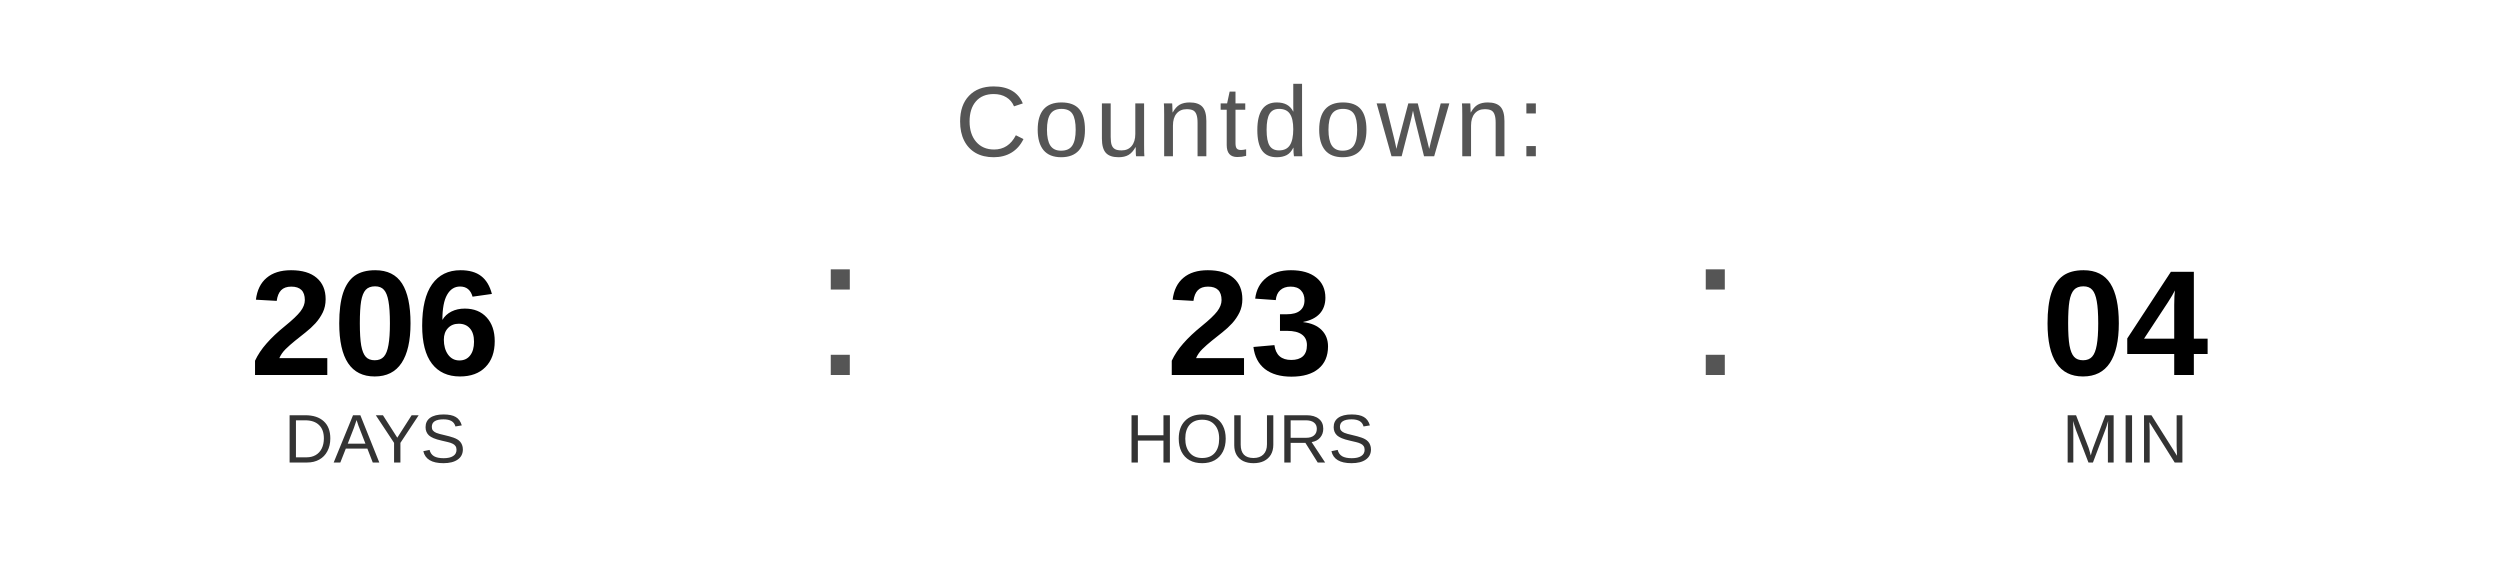
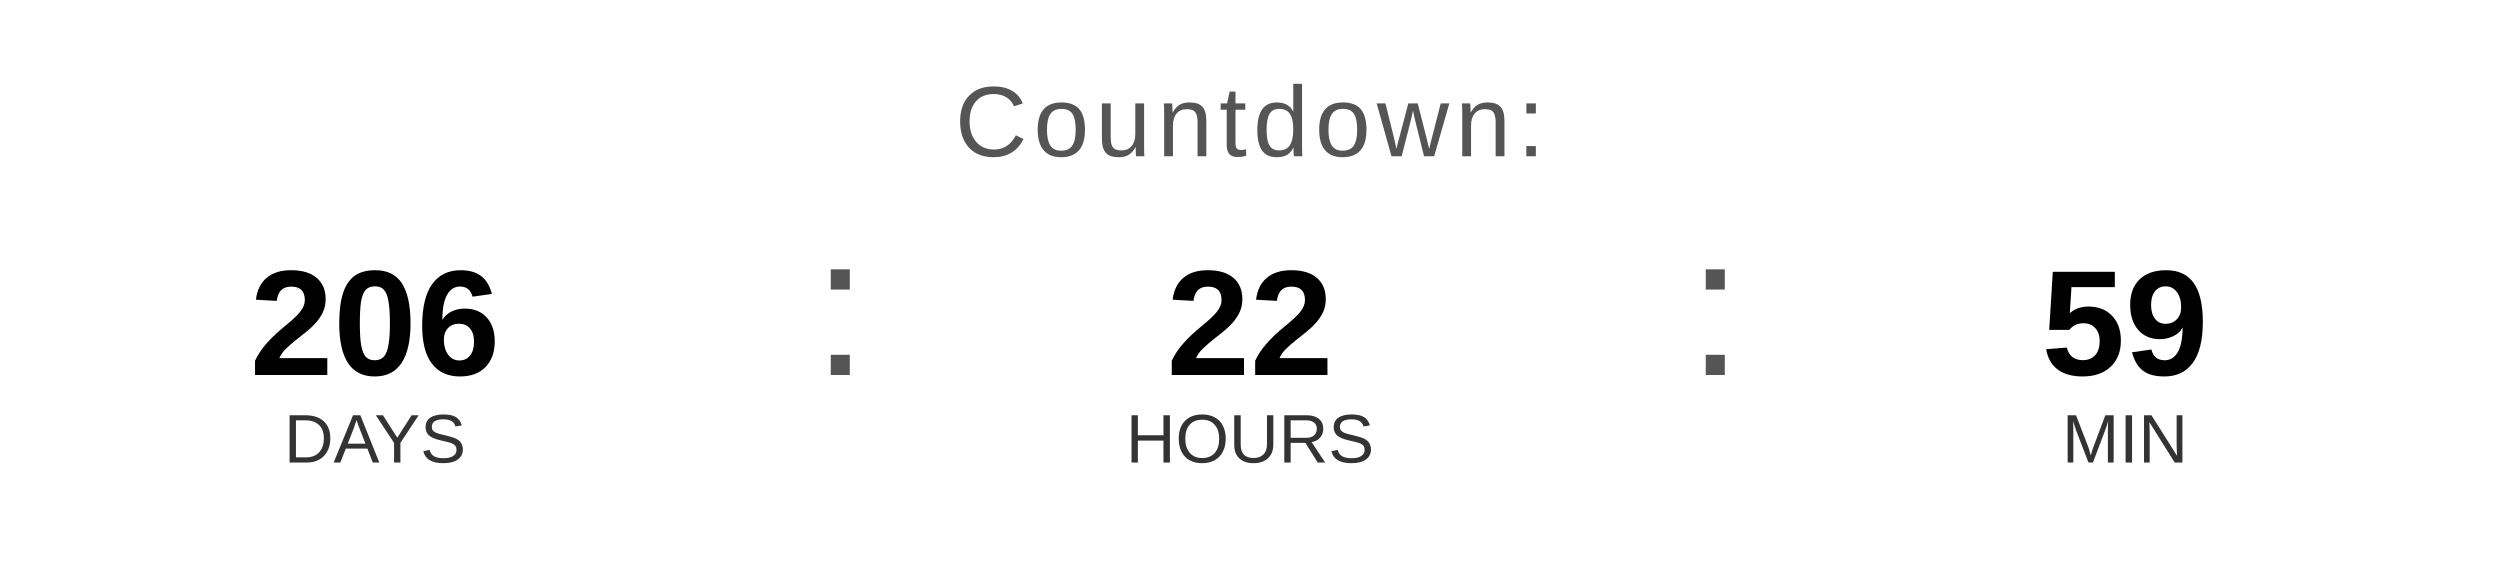
<svg xmlns="http://www.w3.org/2000/svg" width="400" height="90" viewBox="0 0 400 90">
  <text x="200" y="25" font-family="Arial, Helvetica, sans-serif" font-size="16" fill="#555555" text-anchor="middle" letter-spacing="1">
    Countdown:
  </text>
  <text x="60" y="60" font-family="Arial, Helvetica, sans-serif" font-size="24" font-weight="bold" fill="#000000" text-anchor="middle">206</text>
  <text x="60" y="74" font-family="Arial, Helvetica, sans-serif" font-size="11" fill="#333333" text-anchor="middle">DAYS</text>
  <text x="130" y="60" font-family="Arial, sans-serif" font-size="32" fill="#555555">:</text>
-   <text x="200" y="60" font-family="Arial, Helvetica, sans-serif" font-size="24" font-weight="bold" fill="#000000" text-anchor="middle">23</text>
+   <text x="200" y="60" font-family="Arial, Helvetica, sans-serif" font-size="24" font-weight="bold" fill="#000000" text-anchor="middle">22</text>
  <text x="200" y="74" font-family="Arial, Helvetica, sans-serif" font-size="11" fill="#333333" text-anchor="middle">HOURS</text>
  <text x="270" y="60" font-family="Arial, sans-serif" font-size="32" fill="#555555">:</text>
-   <text x="340" y="60" font-family="Arial, Helvetica, sans-serif" font-size="24" font-weight="bold" fill="#000000" text-anchor="middle">04</text>
+   <text x="340" y="60" font-family="Arial, Helvetica, sans-serif" font-size="24" font-weight="bold" fill="#000000" text-anchor="middle">59</text>
  <text x="340" y="74" font-family="Arial, Helvetica, sans-serif" font-size="11" fill="#333333" text-anchor="middle">MIN</text>
</svg>
